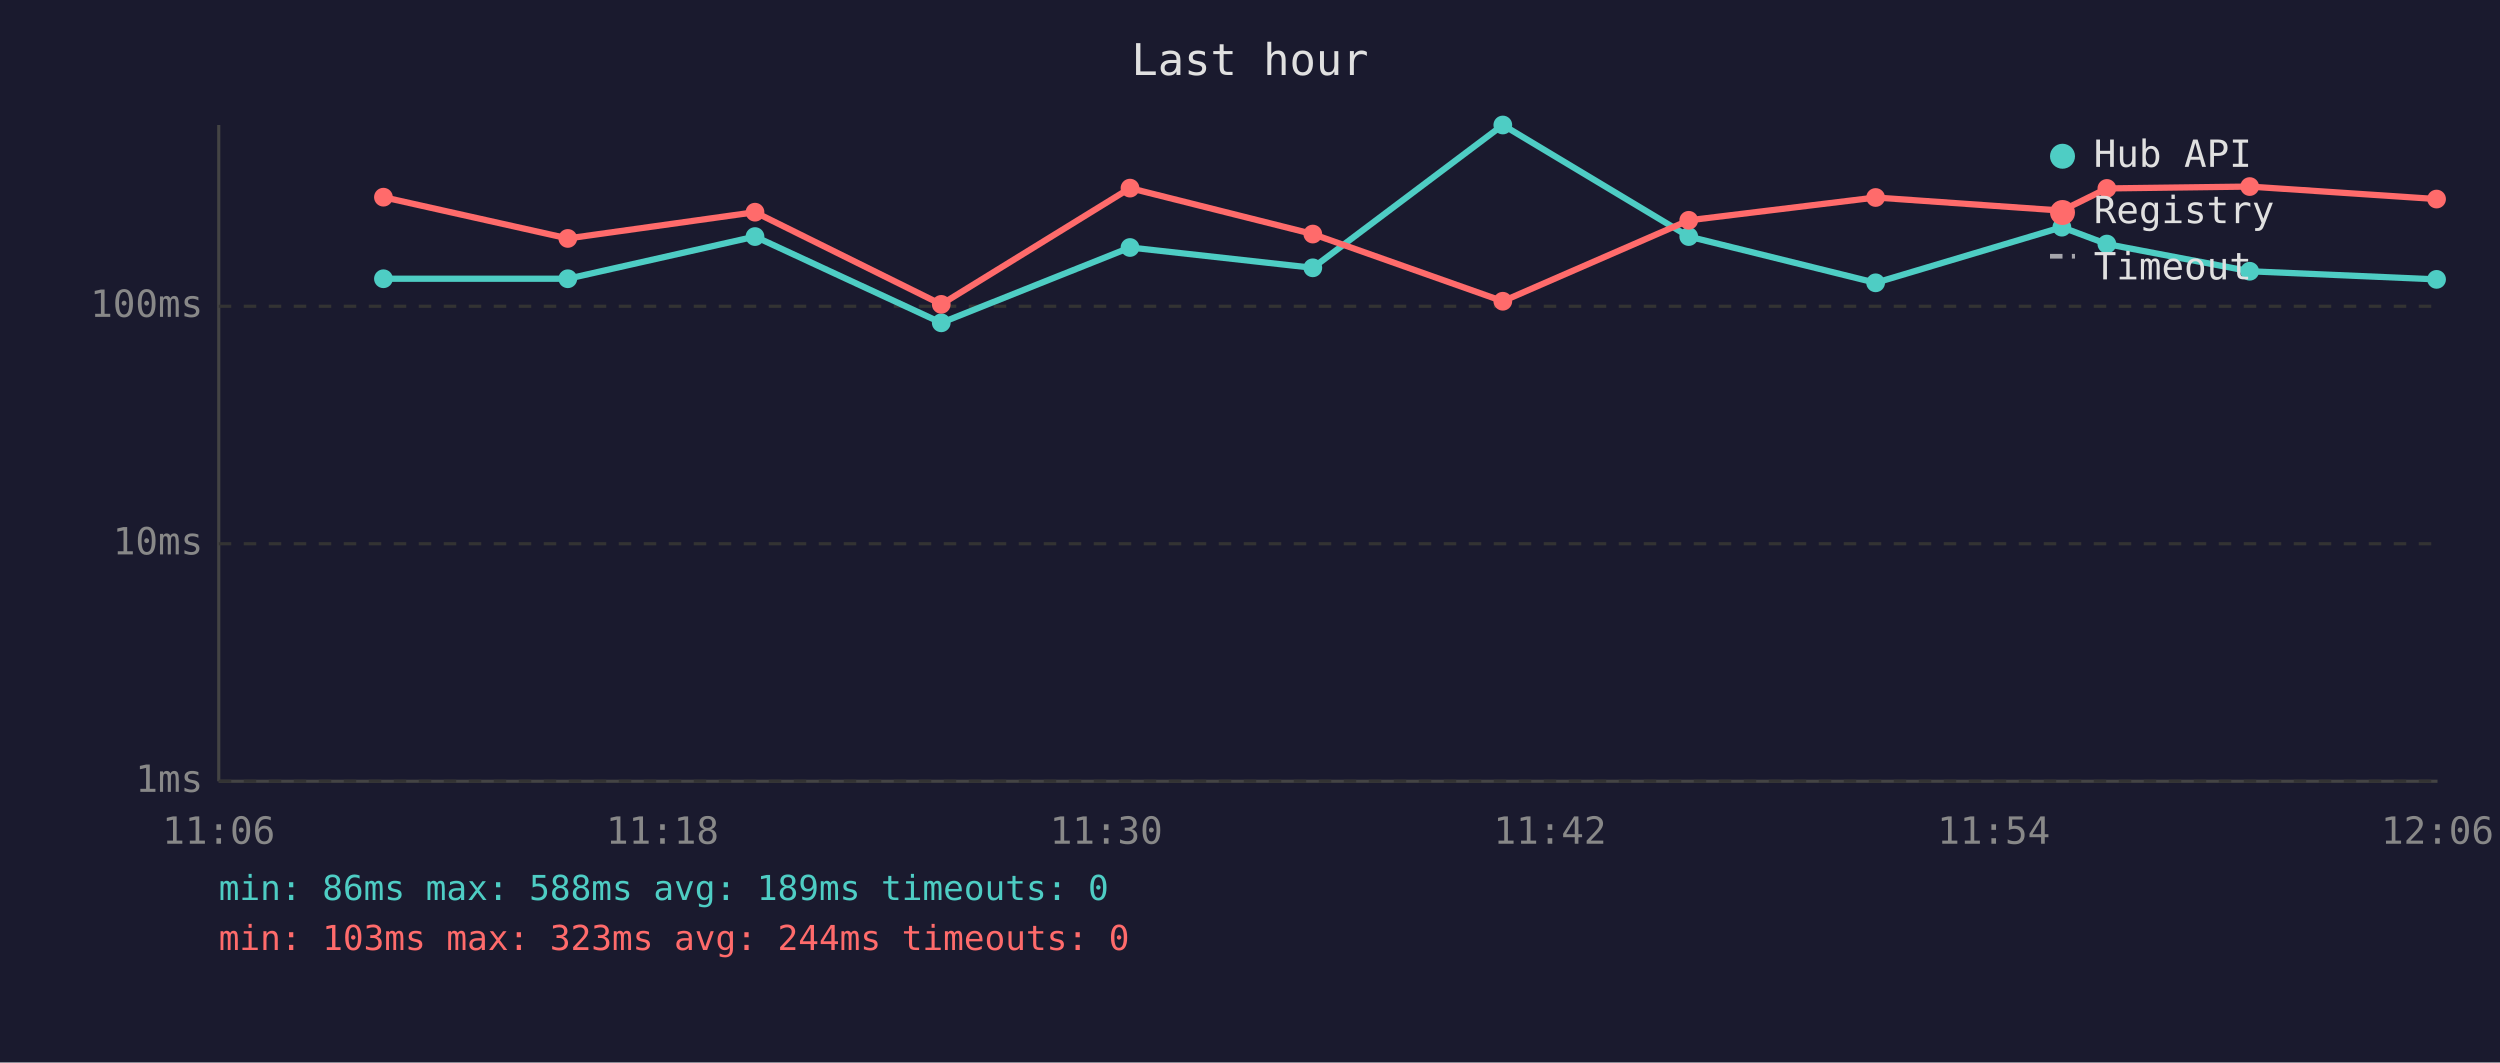
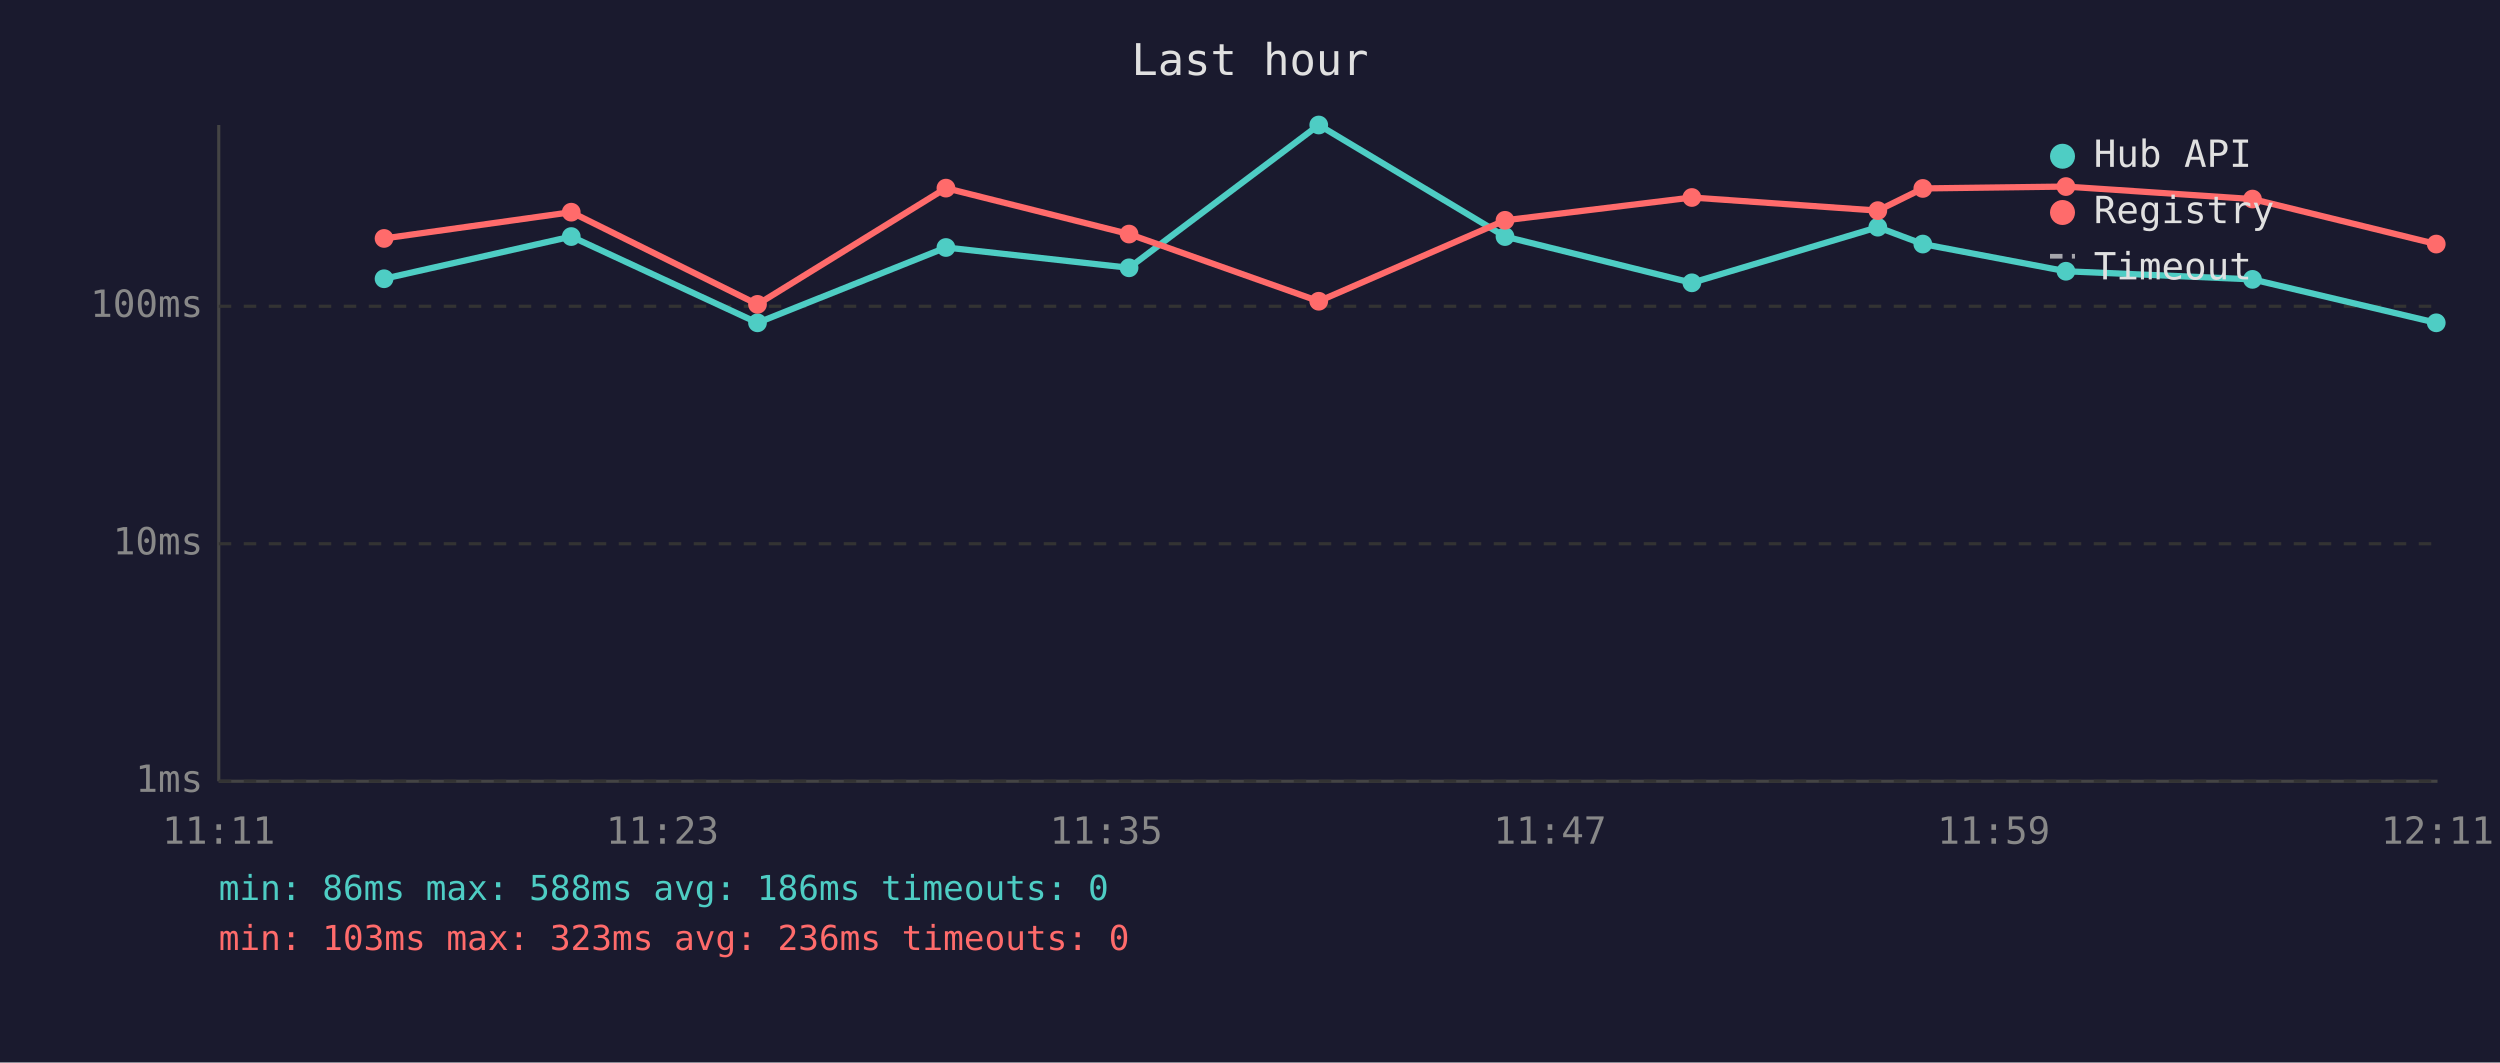
<svg xmlns="http://www.w3.org/2000/svg" viewBox="0 0 800 340" font-family="monospace" font-size="12">
  <rect width="800" height="340" fill="#1a1a2e" />
  <text x="400" y="24" fill="#e0e0e0" font-size="14" text-anchor="middle">Last hour</text>
  <line x1="70" y1="40" x2="70" y2="250" stroke="#444" stroke-width="1" />
  <line x1="70" y1="250" x2="780" y2="250" stroke="#444" stroke-width="1" />
  <line x1="70" y1="250" x2="780" y2="250" stroke="#333" stroke-width="1" stroke-dasharray="4" />
  <text x="65" y="250" fill="#888" text-anchor="end" dominant-baseline="middle">1ms</text>
  <line x1="70" y1="174" x2="780" y2="174" stroke="#333" stroke-width="1" stroke-dasharray="4" />
  <text x="65" y="174" fill="#888" text-anchor="end" dominant-baseline="middle">10ms</text>
  <line x1="70" y1="98" x2="780" y2="98" stroke="#333" stroke-width="1" stroke-dasharray="4" />
  <text x="65" y="98" fill="#888" text-anchor="end" dominant-baseline="middle">100ms</text>
-   <text x="70" y="270" fill="#888" text-anchor="middle">11:06</text>
-   <text x="212" y="270" fill="#888" text-anchor="middle">11:18</text>
-   <text x="354" y="270" fill="#888" text-anchor="middle">11:30</text>
-   <text x="496" y="270" fill="#888" text-anchor="middle">11:42</text>
-   <text x="638" y="270" fill="#888" text-anchor="middle">11:54</text>
-   <text x="780" y="270" fill="#888" text-anchor="middle">12:06</text>
-   <polyline points="122.7,89.2 181.7,89.2 241.6,75.7 301.2,103.3 361.6,79.2 420.1,85.7 480.9,40.0 540.4,75.7 600.2,90.5 659.8,72.7 674.2,78.1 719.9,86.8 779.7,89.4" fill="none" stroke="#4ecdc4" stroke-width="2" opacity="1" />
-   <circle cx="122.7" cy="89.2" r="3" fill="#4ecdc4" />
-   <circle cx="181.7" cy="89.2" r="3" fill="#4ecdc4" />
-   <circle cx="241.6" cy="75.7" r="3" fill="#4ecdc4" />
-   <circle cx="301.2" cy="103.3" r="3" fill="#4ecdc4" />
-   <circle cx="361.6" cy="79.2" r="3" fill="#4ecdc4" />
-   <circle cx="420.1" cy="85.7" r="3" fill="#4ecdc4" />
-   <circle cx="480.9" cy="40.0" r="3" fill="#4ecdc4" />
-   <circle cx="540.4" cy="75.7" r="3" fill="#4ecdc4" />
-   <circle cx="600.2" cy="90.5" r="3" fill="#4ecdc4" />
-   <circle cx="659.8" cy="72.7" r="3" fill="#4ecdc4" />
-   <circle cx="674.2" cy="78.1" r="3" fill="#4ecdc4" />
-   <circle cx="719.9" cy="86.8" r="3" fill="#4ecdc4" />
-   <circle cx="779.7" cy="89.4" r="3" fill="#4ecdc4" />
-   <polyline points="122.7,63.1 181.7,76.3 241.6,67.9 301.2,97.4 361.6,60.2 420.1,74.9 480.9,96.4 540.4,70.5 600.2,63.2 659.8,67.4 674.2,60.3 719.9,59.7 779.7,63.7" fill="none" stroke="#ff6b6b" stroke-width="2" opacity="1" />
-   <circle cx="122.7" cy="63.1" r="3" fill="#ff6b6b" />
-   <circle cx="181.7" cy="76.3" r="3" fill="#ff6b6b" />
-   <circle cx="241.6" cy="67.9" r="3" fill="#ff6b6b" />
-   <circle cx="301.2" cy="97.4" r="3" fill="#ff6b6b" />
-   <circle cx="361.6" cy="60.2" r="3" fill="#ff6b6b" />
-   <circle cx="420.1" cy="74.9" r="3" fill="#ff6b6b" />
-   <circle cx="480.9" cy="96.4" r="3" fill="#ff6b6b" />
-   <circle cx="540.4" cy="70.5" r="3" fill="#ff6b6b" />
-   <circle cx="600.2" cy="63.2" r="3" fill="#ff6b6b" />
-   <circle cx="659.8" cy="67.4" r="3" fill="#ff6b6b" />
-   <circle cx="674.2" cy="60.3" r="3" fill="#ff6b6b" />
-   <circle cx="719.9" cy="59.7" r="3" fill="#ff6b6b" />
-   <circle cx="779.7" cy="63.7" r="3" fill="#ff6b6b" />
+   <text x="70" y="270" fill="#888" text-anchor="middle">11:11</text>
+   <text x="212" y="270" fill="#888" text-anchor="middle">11:23</text>
+   <text x="354" y="270" fill="#888" text-anchor="middle">11:35</text>
+   <text x="496" y="270" fill="#888" text-anchor="middle">11:47</text>
+   <text x="638" y="270" fill="#888" text-anchor="middle">11:59</text>
+   <text x="780" y="270" fill="#888" text-anchor="middle">12:11</text>
+   <polyline points="122.9,89.2 182.8,75.7 242.4,103.3 302.7,79.2 361.3,85.7 422.0,40.0 481.6,75.7 541.4,90.5 600.9,72.7 615.3,78.1 661.1,86.8 720.8,89.4 779.6,103.3" fill="none" stroke="#4ecdc4" stroke-width="2" opacity="1" />
+   <circle cx="122.9" cy="89.2" r="3" fill="#4ecdc4" />
+   <circle cx="182.8" cy="75.7" r="3" fill="#4ecdc4" />
+   <circle cx="242.4" cy="103.3" r="3" fill="#4ecdc4" />
+   <circle cx="302.7" cy="79.2" r="3" fill="#4ecdc4" />
+   <circle cx="361.3" cy="85.7" r="3" fill="#4ecdc4" />
+   <circle cx="422.0" cy="40.0" r="3" fill="#4ecdc4" />
+   <circle cx="481.6" cy="75.7" r="3" fill="#4ecdc4" />
+   <circle cx="541.4" cy="90.5" r="3" fill="#4ecdc4" />
+   <circle cx="600.9" cy="72.7" r="3" fill="#4ecdc4" />
+   <circle cx="615.3" cy="78.1" r="3" fill="#4ecdc4" />
+   <circle cx="661.1" cy="86.8" r="3" fill="#4ecdc4" />
+   <circle cx="720.8" cy="89.4" r="3" fill="#4ecdc4" />
+   <circle cx="779.6" cy="103.3" r="3" fill="#4ecdc4" />
+   <polyline points="122.9,76.3 182.8,67.9 242.4,97.4 302.7,60.2 361.3,74.9 422.0,96.4 481.6,70.5 541.4,63.2 600.9,67.4 615.3,60.3 661.1,59.7 720.8,63.7 779.6,78.1" fill="none" stroke="#ff6b6b" stroke-width="2" opacity="1" />
+   <circle cx="122.9" cy="76.3" r="3" fill="#ff6b6b" />
+   <circle cx="182.8" cy="67.9" r="3" fill="#ff6b6b" />
+   <circle cx="242.4" cy="97.4" r="3" fill="#ff6b6b" />
+   <circle cx="302.7" cy="60.2" r="3" fill="#ff6b6b" />
+   <circle cx="361.3" cy="74.9" r="3" fill="#ff6b6b" />
+   <circle cx="422.0" cy="96.4" r="3" fill="#ff6b6b" />
+   <circle cx="481.6" cy="70.5" r="3" fill="#ff6b6b" />
+   <circle cx="541.4" cy="63.2" r="3" fill="#ff6b6b" />
+   <circle cx="600.9" cy="67.4" r="3" fill="#ff6b6b" />
+   <circle cx="615.3" cy="60.3" r="3" fill="#ff6b6b" />
+   <circle cx="661.1" cy="59.7" r="3" fill="#ff6b6b" />
+   <circle cx="720.8" cy="63.7" r="3" fill="#ff6b6b" />
+   <circle cx="779.6" cy="78.1" r="3" fill="#ff6b6b" />
  <circle cx="660" cy="50" r="4" fill="#4ecdc4" />
  <text x="670" y="50" fill="#e0e0e0" dominant-baseline="middle">Hub API</text>
  <circle cx="660" cy="68" r="4" fill="#ff6b6b" />
  <text x="670" y="68" fill="#e0e0e0" dominant-baseline="middle">Registry</text>
  <line x1="656" y1="82" x2="664" y2="82" stroke="#e0e0e0" stroke-width="1.5" stroke-dasharray="4,3" opacity="0.7" />
  <text x="670" y="86" fill="#e0e0e0" dominant-baseline="middle">Timeout</text>
-   <text x="70" y="288" fill="#4ecdc4" font-size="11">min: 86ms  max: 588ms  avg: 189ms  timeouts: 0</text>
-   <text x="70" y="304" fill="#ff6b6b" font-size="11">min: 103ms  max: 323ms  avg: 244ms  timeouts: 0</text>
+   <text x="70" y="288" fill="#4ecdc4" font-size="11">min: 86ms  max: 588ms  avg: 186ms  timeouts: 0</text>
+   <text x="70" y="304" fill="#ff6b6b" font-size="11">min: 103ms  max: 323ms  avg: 236ms  timeouts: 0</text>
</svg>
